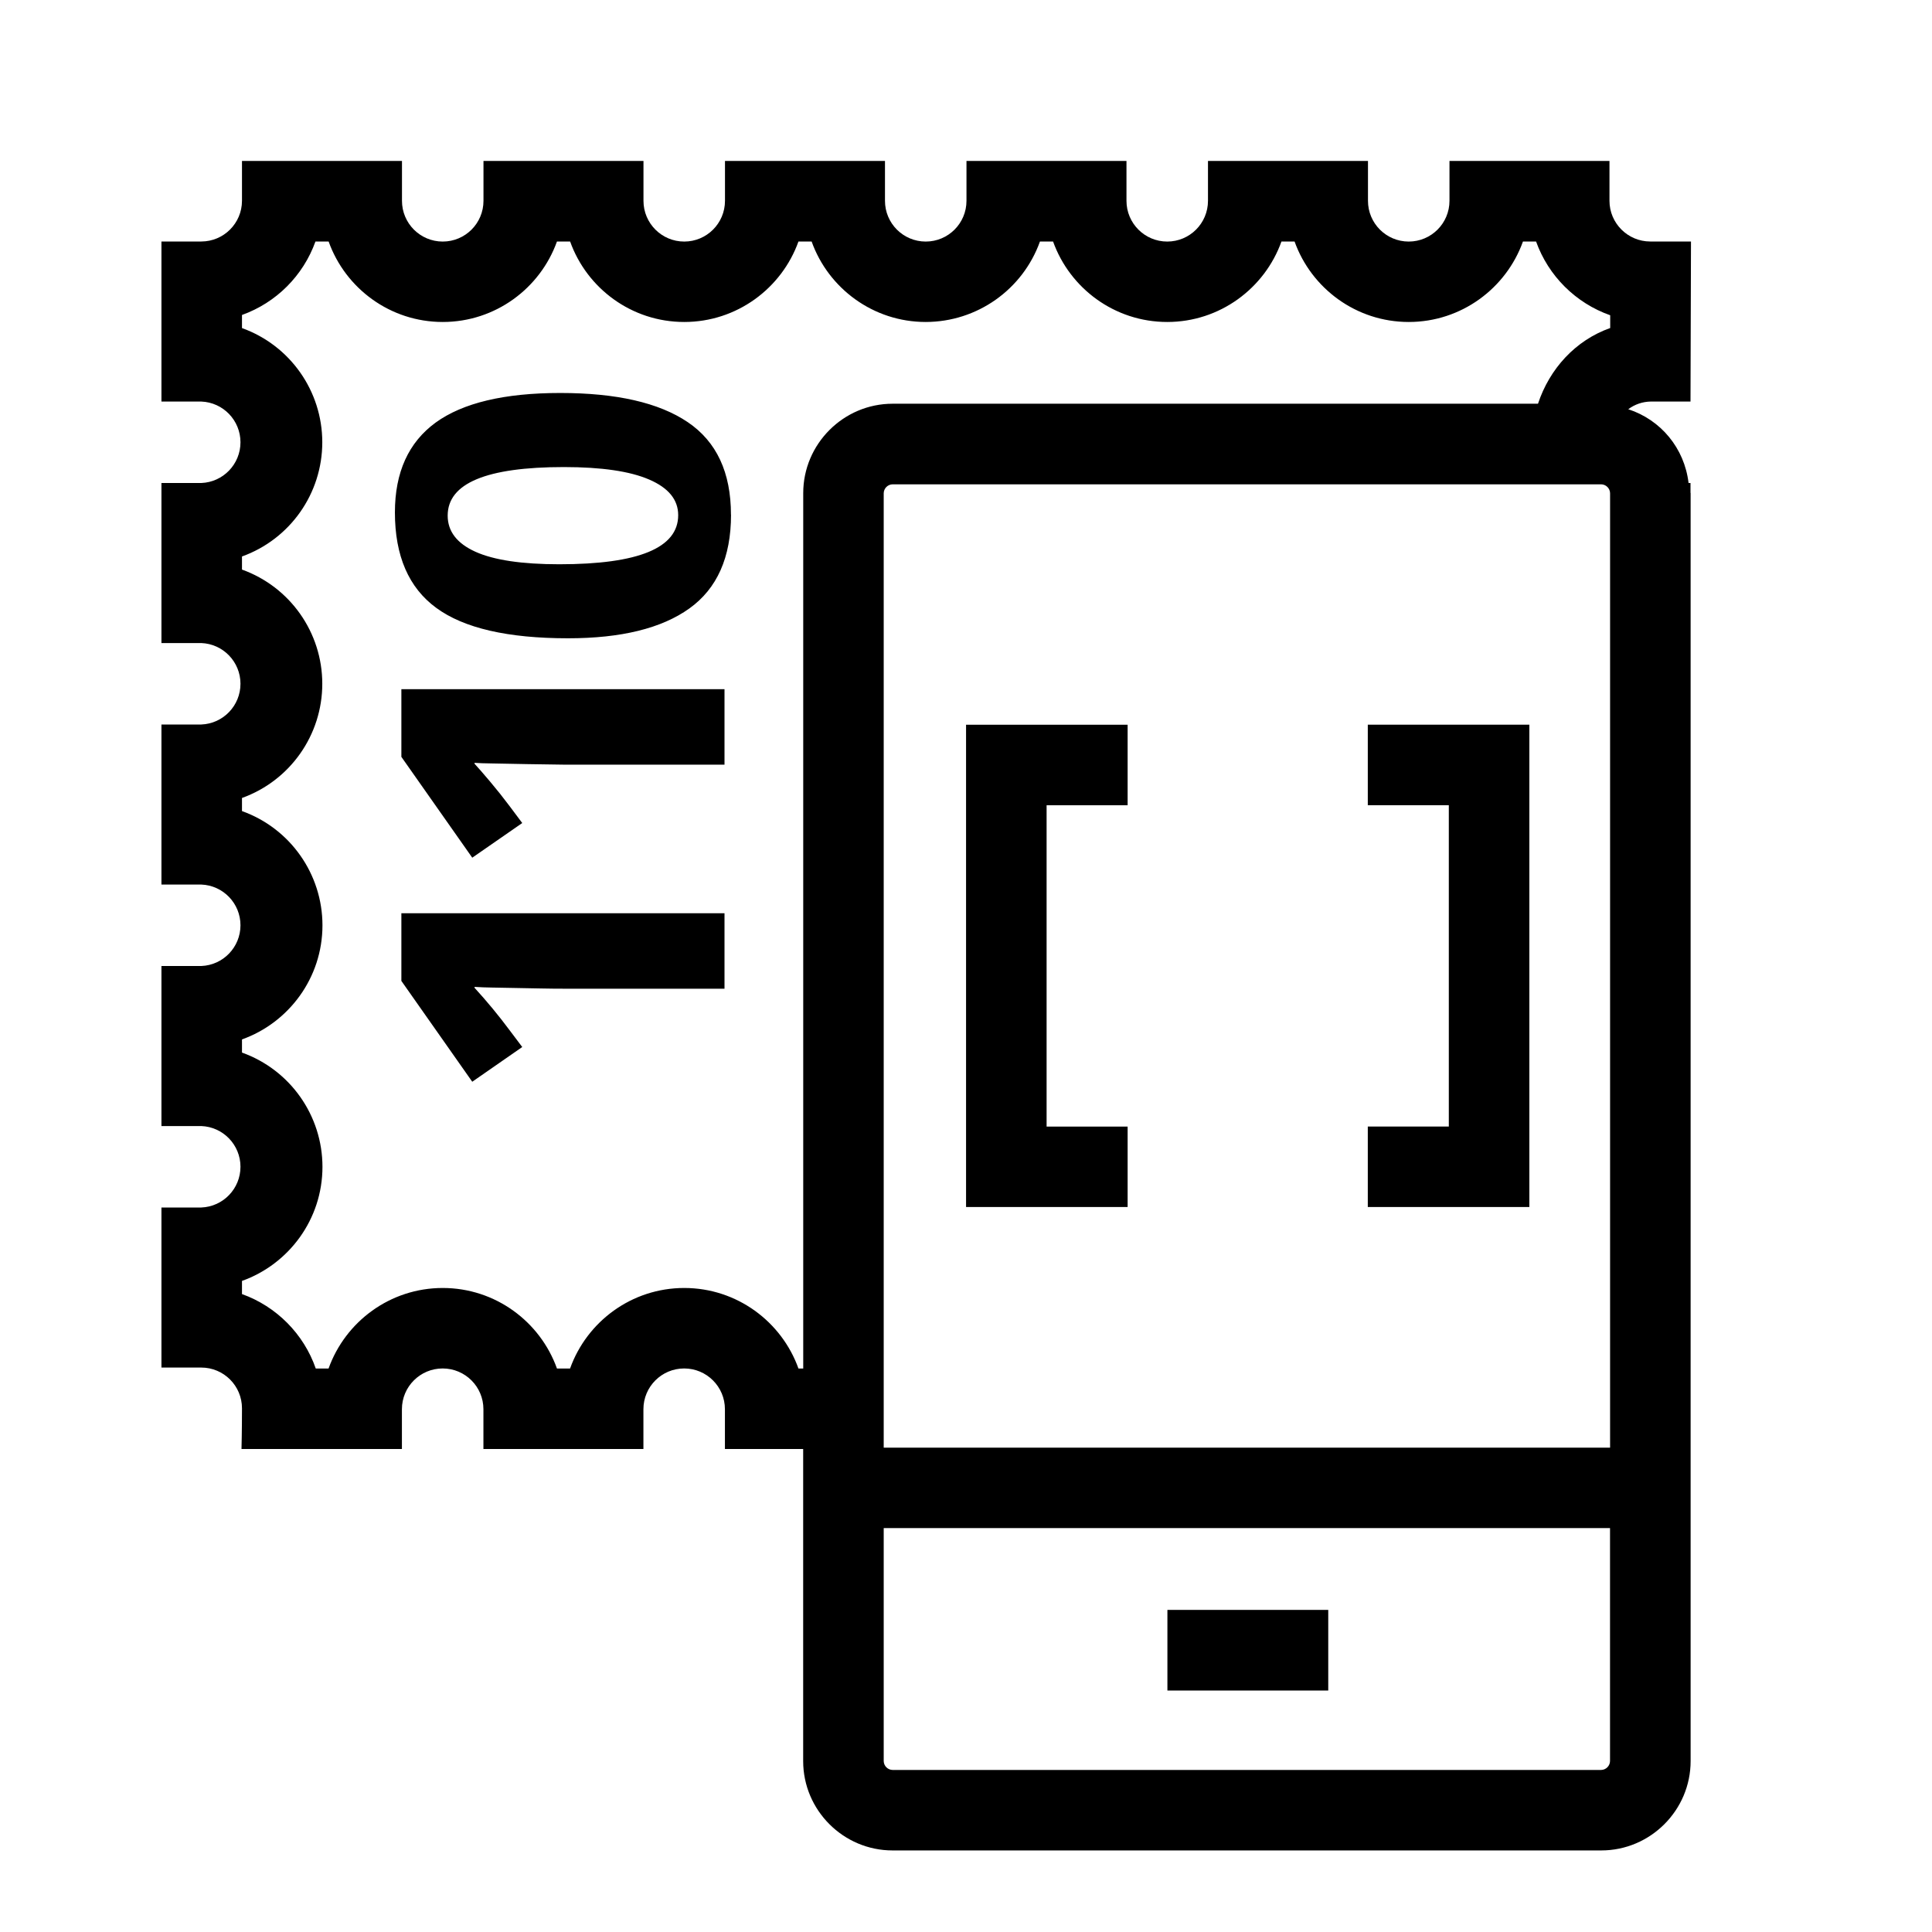
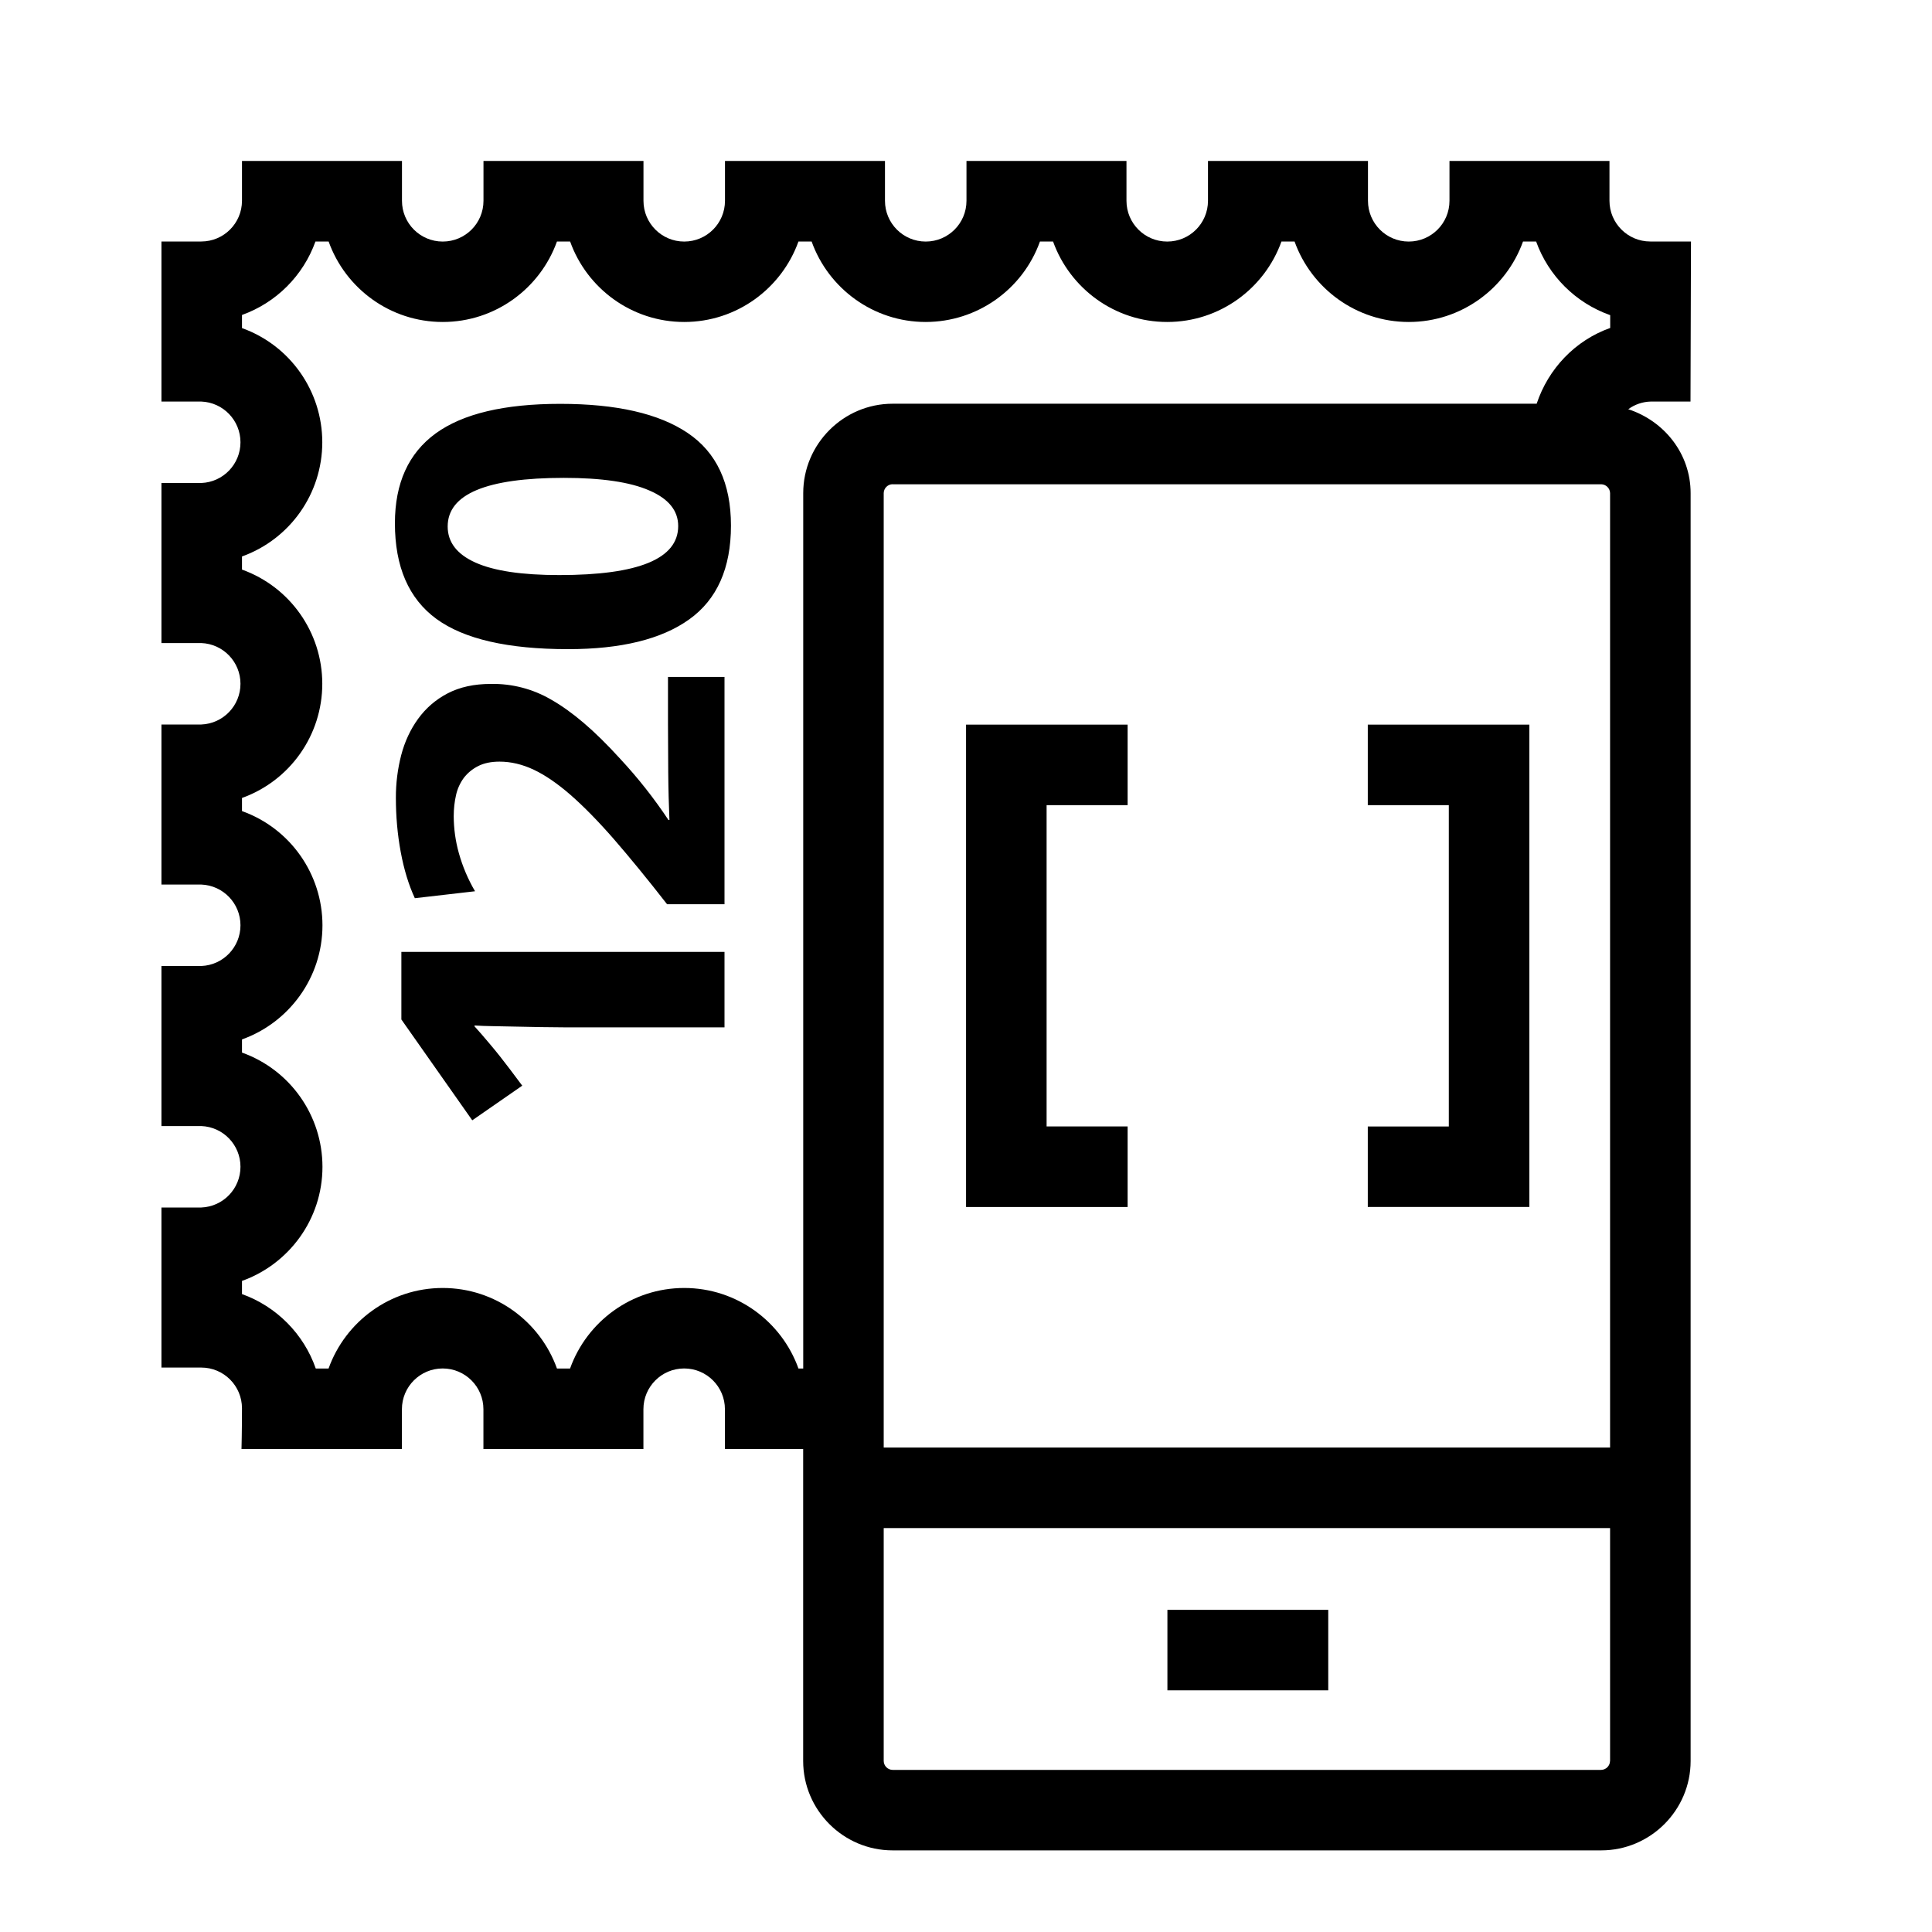
<svg xmlns="http://www.w3.org/2000/svg" xml:space="preserve" viewBox="0 0 32 32">
  <g id="icon">
-     <path fill="currentColor" d="M6.648 15.126H12v1.25H9.34c-.113 0-.24-.001-.384-.004a628.47 628.47 0 0 1-.808-.015 5.303 5.303 0 0 1-.288-.011v.015a9.027 9.027 0 0 1 .583.706l.207.275-.828.575-1.174-1.67v-1.12zm0-2.59 1.174 1.67.828-.574-.207-.277a9.026 9.026 0 0 0-.326-.41c-.11-.13-.196-.229-.257-.295v-.015c.072.005.167.009.288.01a134.923 134.923 0 0 0 1.192.02H12v-1.25H6.648v1.12zm5.46-4.01c0 .704-.23 1.222-.69 1.552-.461.33-1.13.494-2.01.494-.996 0-1.723-.167-2.18-.502-.458-.334-.687-.862-.687-1.583 0-.664.225-1.16.675-1.488.45-.326 1.138-.49 2.063-.49.93 0 1.634.16 2.112.483.477.322.716.833.716 1.533zm-.875.007c0-.256-.16-.452-.48-.59-.318-.138-.79-.207-1.413-.207-1.283 0-1.925.268-1.925.804 0 .261.153.46.46.599.307.138.77.207 1.388.207 1.314 0 1.97-.271 1.97-.813zM28 8.16l.002.009v21c0 .814-.666 1.48-1.48 1.48H14.783c-.814 0-1.48-.666-1.48-1.48V24h-1.296v-.659a.675.675 0 0 0-1.35 0V24h-2.65v-.659a.675.675 0 0 0-1.35 0V24H4s.008-.302.008-.674a.675.675 0 0 0-.675-.675h-.659V20h.66a.675.675 0 0 0 0-1.349h-.66V16h.66a.675.675 0 0 0 0-1.349h-.66V12h.66a.675.675 0 0 0 0-1.349h-.66V8h.66a.675.675 0 0 0 0-1.349h-.66V4h.66a.675.675 0 0 0 .674-.674v-.66h2.65v.66a.675.675 0 0 0 1.35 0v-.66h2.65v.66a.675.675 0 0 0 1.35 0v-.66h2.65v.66a.675.675 0 0 0 1.35 0v-.66h2.65v.66a.675.675 0 0 0 1.35 0v-.66h2.65v.66a.675.675 0 0 0 1.35 0v-.66h2.65v.66c0 .371.303.674.675.674h.675L28 6.651h-.659a.635.635 0 0 0-.372.127c.54.176.93.644.999 1.222H28v.16zm-1.332 17.15H14.637v3.859a.15.15 0 0 0 .147.147H26.52a.15.15 0 0 0 .147-.147V25.31zm0-17.141a.15.15 0 0 0-.147-.147H14.784a.15.15 0 0 0-.147.147v15.809h12.031V8.167zm.003-2.947A2.018 2.018 0 0 1 25.442 4h-.217c-.278.776-1.021 1.333-1.892 1.333S21.72 4.776 21.442 4h-.217c-.278.776-1.021 1.333-1.892 1.333S17.72 4.776 17.442 4h-.217a2.012 2.012 0 0 1-1.892 1.333c-.87 0-1.613-.557-1.89-1.333h-.218c-.278.776-1.021 1.333-1.892 1.333S9.72 4.776 9.443 4h-.218c-.278.776-1.021 1.333-1.892 1.333S5.72 4.776 5.443 4h-.218a2.018 2.018 0 0 1-1.217 1.217v.217a2.01 2.01 0 0 1 0 3.783v.217a2.01 2.01 0 0 1 0 3.783v.217a2.011 2.011 0 0 1 1.333 1.892c0 .87-.557 1.613-1.333 1.89v.218a2.011 2.011 0 0 1 1.333 1.892c0 .87-.557 1.613-1.333 1.89v.218c.57.204 1.023.66 1.222 1.233h.212c.278-.777 1.02-1.334 1.891-1.334s1.614.557 1.892 1.334h.217c.278-.777 1.02-1.334 1.891-1.334s1.614.557 1.892 1.334h.079v-14.5c0-.813.666-1.48 1.48-1.48h10.69c.192-.58.62-1.05 1.196-1.254V5.22zM22 26.665h-2.664V28H22v-1.334zm-5.999-6.673h2.676V18.66h-1.342v-5.322h1.342v-1.334h-2.676v7.99zm6.654-6.655h1.342v5.322h-1.342v1.333h2.676v-7.989h-2.676v1.334z" />
+     <path fill="currentColor" d="M6.648 15.766H12v1.25H9.34c-.113 0-.24-.002-.384-.004a621.885 621.885 0 0 1-.808-.016 5.303 5.303 0 0 1-.288-.011V17c.061.066.147.165.257.296.11.13.218.267.326.41l.207.276-.828.574-1.174-1.67v-1.12zm4.416-3.764c0 .245.002.508.004.79s.01.544.02.79h-.016a7.917 7.917 0 0 0-.798-1.012c-.219-.241-.422-.44-.609-.599-.186-.158-.365-.286-.536-.383a1.906 1.906 0 0 0-1-.26c-.277 0-.514.052-.714.156s-.362.246-.49.422c-.128.177-.221.377-.28.602a2.79 2.79 0 0 0-.088.705c0 .307.026.606.08.897.054.292.132.547.234.767l.997-.115a2.675 2.675 0 0 1-.268-.632 2.302 2.302 0 0 1-.085-.61c0-.123.013-.239.038-.349a.76.76 0 0 1 .13-.288c.062-.08.141-.146.238-.195s.215-.073.353-.073c.189 0 .378.045.567.134.19.09.393.229.61.418.217.19.456.433.717.732.26.3.554.658.881 1.078H12v-3.765h-.936v.79zm1.043-3.297c0 .705-.23 1.223-.69 1.553-.46.33-1.13.494-2.008.494-.997 0-1.724-.167-2.182-.502-.457-.335-.686-.863-.686-1.583 0-.664.225-1.16.675-1.488.45-.327 1.138-.49 2.063-.49.93 0 1.634.16 2.112.483.477.321.716.833.716 1.533zm-.874.008c0-.256-.16-.453-.48-.59-.318-.139-.79-.208-1.413-.208-1.283 0-1.925.269-1.925.805 0 .261.153.46.46.598.307.138.77.207 1.388.207 1.314 0 1.97-.27 1.97-.812zm16.769-.545v21c0 .814-.666 1.48-1.48 1.48H14.783c-.814 0-1.48-.666-1.48-1.48V24h-1.296v-.659a.675.675 0 0 0-1.35 0V24h-2.65v-.659a.675.675 0 0 0-1.35 0V24H4s.008-.302.008-.674a.675.675 0 0 0-.675-.675h-.659V20h.66a.675.675 0 0 0 0-1.349h-.66V16h.66a.675.675 0 0 0 0-1.349h-.66V12h.66a.675.675 0 0 0 0-1.349h-.66V8h.66a.675.675 0 0 0 0-1.349h-.66V4h.66a.675.675 0 0 0 .674-.674v-.66h2.65v.66a.675.675 0 0 0 1.35 0v-.66h2.65v.66a.675.675 0 0 0 1.35 0v-.66h2.65v.66a.675.675 0 0 0 1.35 0v-.66h2.65v.66a.675.675 0 0 0 1.35 0v-.66h2.65v.66a.675.675 0 0 0 1.35 0v-.66h2.65v.66c0 .371.303.674.675.674h.675L28 6.651h-.659a.656.656 0 0 0-.372.127c.593.193 1.033.734 1.033 1.39zM14.784 8.02a.15.15 0 0 0-.147.147v15.809h12.031V8.167a.15.15 0 0 0-.147-.146H14.784zm0-1.333h10.668c.194-.583.64-1.05 1.218-1.255V5.22A2.018 2.018 0 0 1 25.443 4h-.217c-.278.776-1.021 1.333-1.892 1.333S21.72 4.776 21.442 4h-.217c-.278.776-1.021 1.333-1.892 1.333S17.72 4.776 17.442 4h-.217a2.012 2.012 0 0 1-1.892 1.333c-.87 0-1.613-.557-1.89-1.333h-.218c-.278.776-1.021 1.333-1.892 1.333S9.72 4.776 9.443 4h-.218c-.278.776-1.021 1.333-1.892 1.333S5.72 4.776 5.443 4h-.218a2.018 2.018 0 0 1-1.217 1.217v.217a2.01 2.01 0 0 1 0 3.783v.217a2.01 2.01 0 0 1 0 3.783v.217a2.011 2.011 0 0 1 1.333 1.892c0 .87-.557 1.613-1.333 1.89v.218a2.011 2.011 0 0 1 1.333 1.892c0 .87-.557 1.613-1.333 1.89v.218c.57.204 1.023.66 1.222 1.233h.212c.278-.777 1.02-1.334 1.891-1.334s1.614.557 1.892 1.334h.217c.278-.777 1.02-1.334 1.891-1.334s1.614.557 1.892 1.334h.079v-14.5c0-.813.666-1.48 1.48-1.48zm11.884 22.48V25.31H14.637v3.858a.15.15 0 0 0 .147.147H26.52a.15.15 0 0 0 .147-.147zm-7.332-1.17H22v-1.333h-2.664V28zm-.659-9.34h-1.342v-5.321h1.342v-1.334h-2.676v7.99h2.676v-1.334zm6.654-6.655h-2.676v1.334h1.342v5.322h-1.342v1.333h2.676v-7.989z" />
  </g>
</svg>
